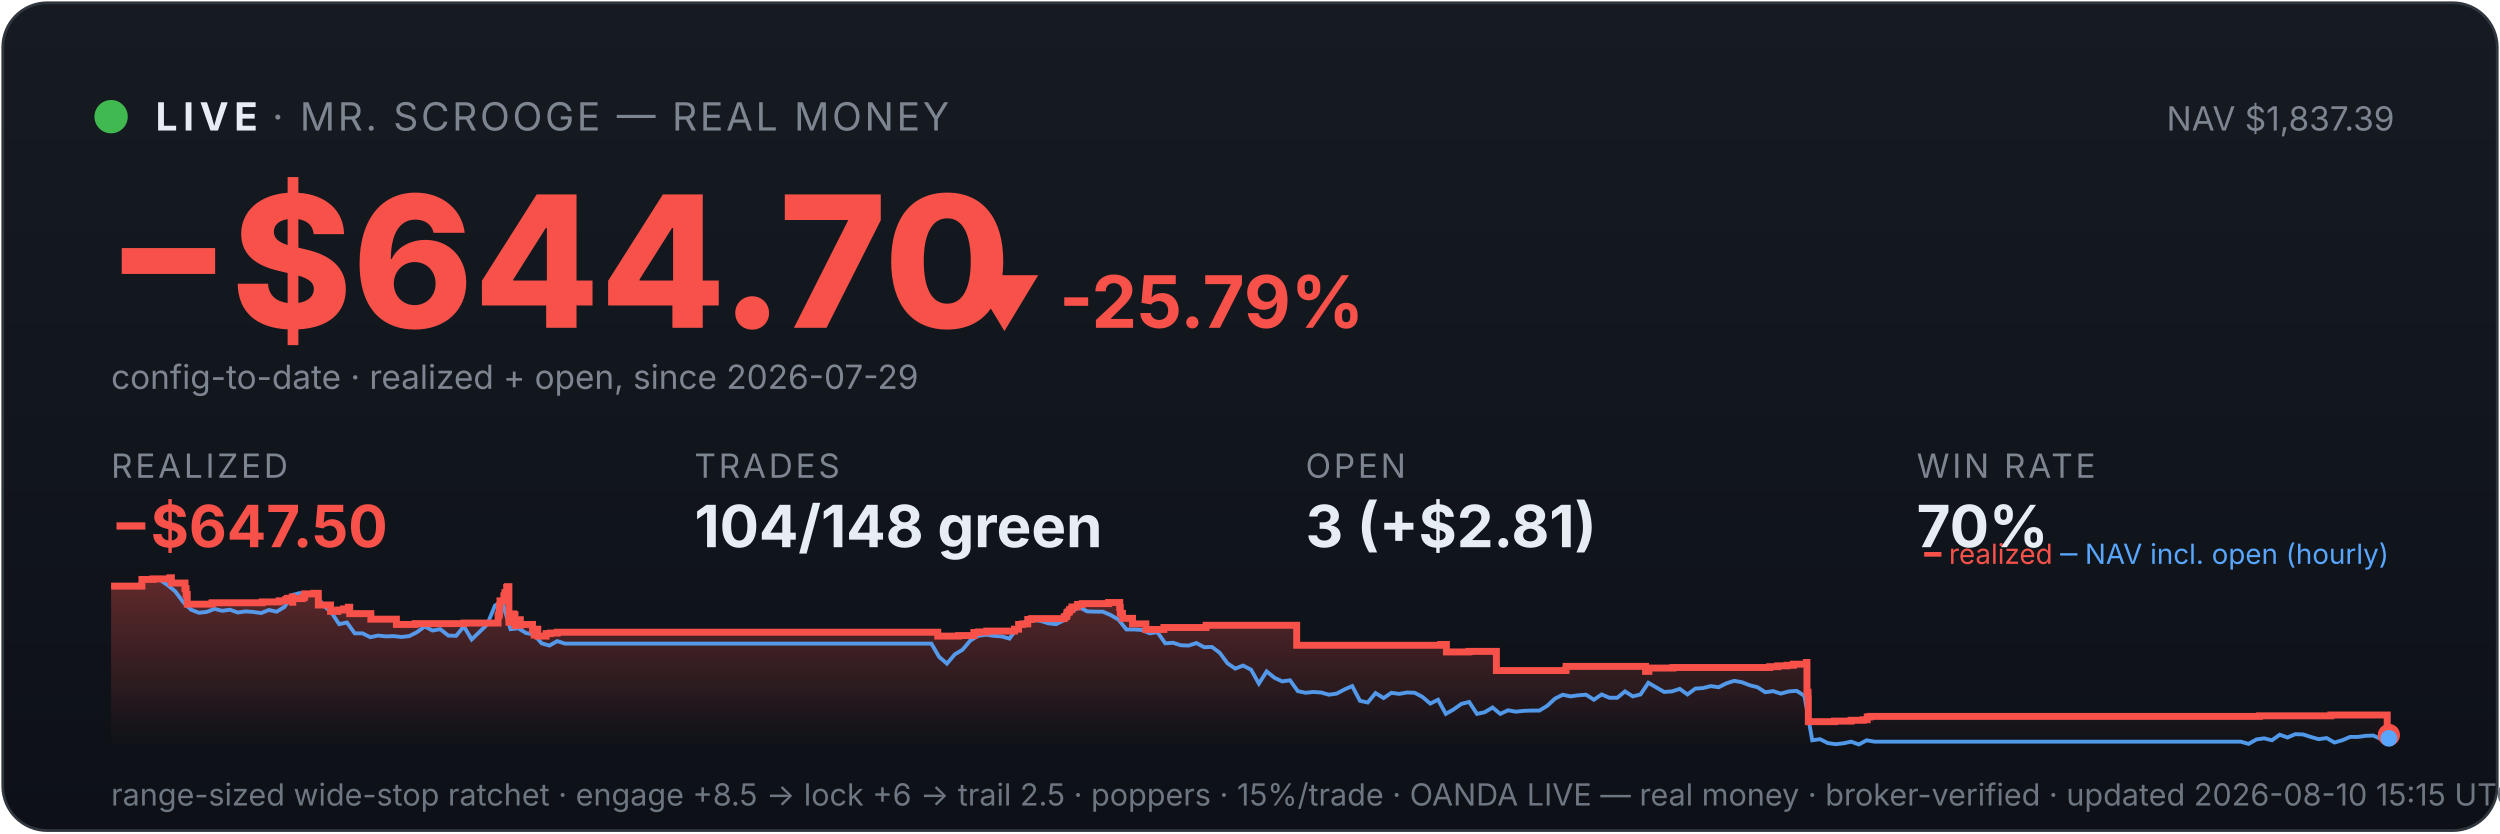
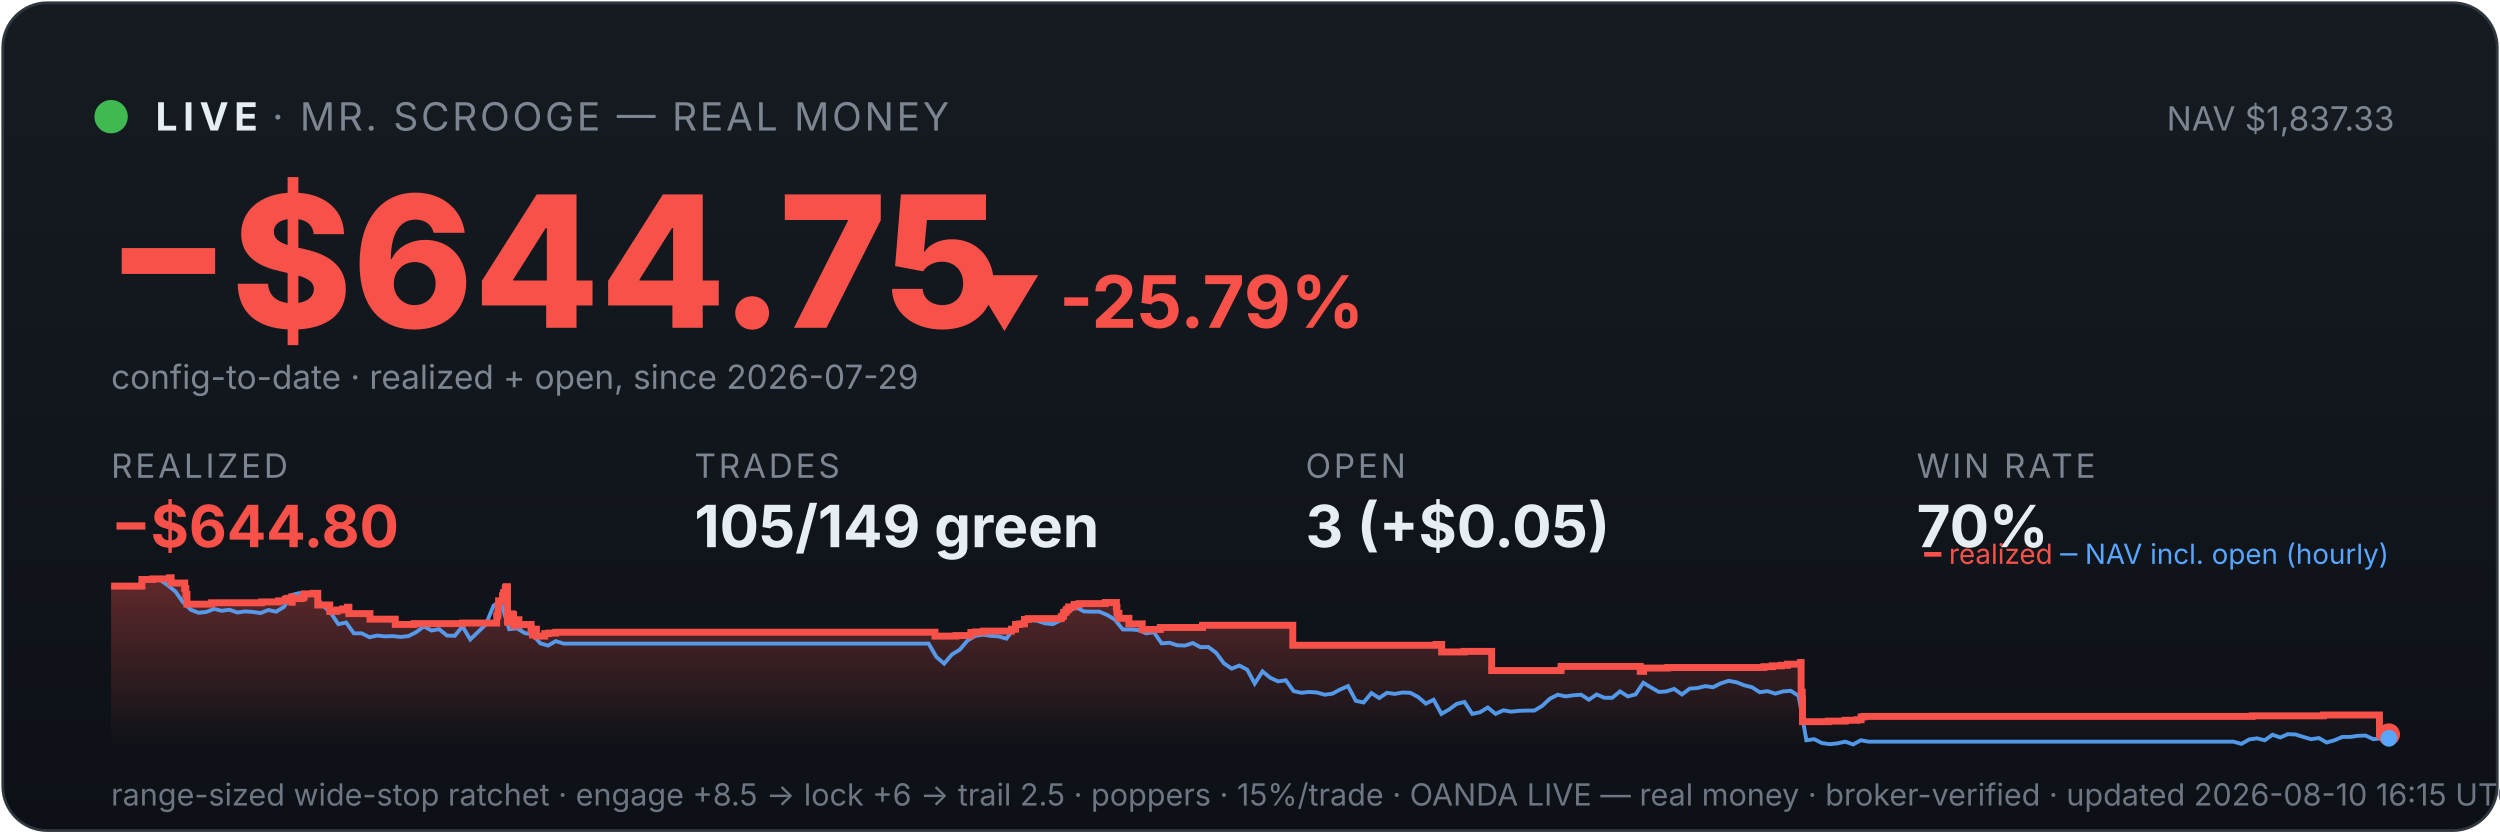
<svg xmlns="http://www.w3.org/2000/svg" viewBox="0 0 900 300" width="100%" font-family="system-ui,-apple-system,sans-serif">
  <defs>
    <linearGradient id="bg" x1="0" y1="0" x2="0" y2="1">
      <stop offset="0" stop-color="#161b22" />
      <stop offset="1" stop-color="#0d1117" />
    </linearGradient>
    <linearGradient id="fill" x1="0" y1="0" x2="0" y2="1">
      <stop offset="0" stop-color="#f85149" stop-opacity="0.35" />
      <stop offset="1" stop-color="#f85149" stop-opacity="0" />
    </linearGradient>
  </defs>
  <rect x="1" y="1" width="898" height="298" rx="16" fill="url(#bg)" stroke="#30363d" />
  <circle cx="40" cy="42" r="6" fill="#3fb950" />
  <text x="56" y="47" font-size="14" font-weight="700" fill="#e6edf3" letter-spacing="2">LIVE</text>
  <text x="98" y="47" font-size="14" fill="#7d8590" letter-spacing="1">· MR. SCROOGE — REAL MONEY</text>
-   <text x="862" y="47" font-size="12" fill="#7d8590" text-anchor="end">NAV $1,837.39</text>
-   <text x="38" y="118" font-size="66" font-weight="800" fill="#f85149">−$644.70</text>
+   <text x="862" y="47" font-size="12" fill="#7d8590" text-anchor="end">NAV $1,837.33</text>
+   <text x="38" y="118" font-size="66" font-weight="800" fill="#f85149">−$644.75</text>
  <text x="348" y="118" font-size="26" font-weight="700" fill="#f85149">▼ -25.79%</text>
  <text x="40" y="140" font-size="12" fill="#7d8590">config-to-date · realized + open, since 2026-07-29</text>
  <text x="40" y="172" font-family="system-ui,-apple-system,sans-serif" font-size="12" fill="#7d8590" letter-spacing="1">REALIZED</text>
-   <text x="40" y="197" font-family="system-ui,-apple-system,sans-serif" font-size="21" font-weight="700" fill="#f85149">−$647.50</text>
+   <text x="40" y="197" font-family="system-ui,-apple-system,sans-serif" font-size="21" font-weight="700" fill="#f85149">−$644.80</text>
  <text x="250" y="172" font-family="system-ui,-apple-system,sans-serif" font-size="12" fill="#7d8590" letter-spacing="1">TRADES</text>
-   <text x="250" y="197" font-family="system-ui,-apple-system,sans-serif" font-size="21" font-weight="700" fill="#e6edf3">104/148 green</text>
+   <text x="250" y="197" font-family="system-ui,-apple-system,sans-serif" font-size="21" font-weight="700" fill="#e6edf3">105/149 green</text>
  <text x="470" y="172" font-family="system-ui,-apple-system,sans-serif" font-size="12" fill="#7d8590" letter-spacing="1">OPEN</text>
-   <text x="470" y="197" font-family="system-ui,-apple-system,sans-serif" font-size="21" font-weight="700" fill="#e6edf3">3 (+$2.81)</text>
+   <text x="470" y="197" font-family="system-ui,-apple-system,sans-serif" font-size="21" font-weight="700" fill="#e6edf3">3 (+$0.05)</text>
  <text x="690" y="172" font-family="system-ui,-apple-system,sans-serif" font-size="12" fill="#7d8590" letter-spacing="1">WIN RATE</text>
  <text x="690" y="197" font-family="system-ui,-apple-system,sans-serif" font-size="21" font-weight="700" fill="#e6edf3">70%</text>
-   <polygon points="40,268 40.0,211.0 51.1,211.0 51.1,208.6 55.1,208.6 55.1,208.4 61.1,208.4 61.1,208.2 61.2,208.2 61.2,208.0 61.7,208.0 61.7,209.9 66.6,209.9 66.6,211.9 67.0,211.9 67.0,214.0 67.4,214.0 67.4,215.8 67.4,215.8 67.4,217.5 76.2,217.5 76.2,217.3 76.4,217.3 76.4,217.0 94.4,217.0 94.4,216.7 100.5,216.7 100.5,216.3 102.9,216.3 102.9,215.8 103.5,215.8 103.5,215.4 105.2,215.4 105.2,214.9 105.3,214.9 105.3,216.8 105.4,216.8 105.4,215.5 108.8,215.5 108.8,215.2 109.5,215.2 109.5,214.7 109.7,214.7 109.7,213.8 113.0,213.8 113.0,213.6 114.6,213.6 114.6,215.5 114.6,215.5 114.6,217.8 119.0,217.8 119.0,220.1 121.6,220.1 121.6,219.6 123.7,219.6 123.7,219.2 125.4,219.2 125.4,218.6 125.9,218.6 125.9,218.2 125.9,218.2 125.9,220.9 133.5,220.9 133.5,222.9 142.7,222.9 142.7,224.8 149.5,224.8 149.5,224.5 167.0,224.5 167.0,224.3 179.3,224.3 179.3,223.1 179.3,223.1 179.3,222.7 179.3,222.7 179.3,221.7 179.6,221.7 179.6,221.0 179.8,221.0 179.8,218.0 180.0,218.0 180.0,216.3 181.4,216.3 181.4,215.3 181.4,215.3 181.4,214.5 181.7,214.5 181.7,214.2 181.8,214.2 181.8,213.3 182.4,213.3 182.4,212.2 182.4,212.2 182.4,211.5 182.7,211.5 182.7,211.2 183.2,211.2 183.2,214.0 183.2,214.0 183.2,217.3 183.2,217.3 183.2,220.6 183.2,220.6 183.2,224.0 183.7,224.0 183.7,222.0 183.8,222.0 183.8,221.7 184.4,221.7 184.4,221.5 184.6,221.5 184.6,221.0 184.9,221.0 184.9,222.9 184.9,222.9 184.9,221.8 185.0,221.8 185.0,221.7 185.3,221.7 185.3,221.3 185.4,221.3 185.4,223.3 185.4,223.3 185.4,225.2 185.5,225.2 185.5,224.9 185.8,224.9 185.8,225.0 186.0,225.0 186.0,224.7 186.0,224.7 186.0,224.3 186.3,224.3 186.3,223.6 186.3,223.6 186.3,223.4 186.4,223.4 186.4,223.1 187.3,223.1 187.3,225.1 187.4,225.1 187.4,224.8 191.7,224.8 191.7,226.7 192.3,226.7 192.3,228.6 192.4,228.6 192.4,227.6 192.5,227.6 192.5,226.9 192.9,226.9 192.9,226.5 193.6,226.5 193.6,229.0 196.6,229.0 196.6,228.1 198.2,228.1 198.2,227.9 200.6,227.9 200.6,227.6 337.6,227.6 337.6,229.0 345.1,229.0 345.1,228.8 350.6,228.8 350.6,227.7 352.3,227.7 352.3,227.5 355.2,227.5 355.2,227.2 365.2,227.2 365.2,226.7 365.2,226.7 365.2,226.5 366.7,226.5 366.7,224.8 368.2,224.8 368.2,224.6 370.0,224.6 370.0,223.0 371.4,223.0 371.4,222.7 383.1,222.7 383.1,222.2 383.3,222.2 383.3,222.0 383.9,222.0 383.9,221.7 384.0,221.7 384.0,221.4 384.1,221.4 384.1,220.6 384.3,220.6 384.3,220.4 384.8,220.4 384.8,220.2 385.0,220.2 385.0,219.9 385.0,219.9 385.0,219.5 385.6,219.5 385.6,219.3 385.9,219.3 385.9,218.8 385.9,218.8 385.9,218.5 387.8,218.5 387.8,218.3 387.9,218.3 387.9,217.8 387.9,217.8 387.9,217.6 389.6,217.6 389.6,217.3 399.1,217.3 399.1,216.9 403.1,216.9 403.1,218.9 403.1,218.9 403.1,218.7 403.3,218.7 403.3,220.8 404.1,220.8 404.1,222.6 407.7,222.6 407.7,224.6 412.5,224.6 412.5,226.6 419.0,226.6 419.0,225.9 434.2,225.9 434.2,225.1 466.8,225.1 466.8,232.3 518.7,232.3 518.7,232.0 520.7,232.0 520.7,234.7 528.8,234.7 528.8,234.5 538.7,234.5 538.7,241.4 563.6,241.4 563.6,241.2 563.8,241.2 563.8,239.9 592.4,239.9 592.4,241.7 593.6,241.7 593.6,240.5 602.3,240.5 602.3,240.3 637.1,240.3 637.1,240.0 640.0,240.0 640.0,239.7 643.3,239.7 643.3,239.5 645.6,239.5 645.6,239.1 650.3,239.1 650.3,238.5 650.5,238.5 650.5,241.1 650.5,241.1 650.5,249.2 650.9,249.2 650.9,251.6 651.0,251.6 651.0,259.8 660.4,259.8 660.4,259.6 666.4,259.6 666.4,259.3 670.7,259.3 670.7,259.1 672.2,259.1 672.2,258.5 672.2,258.5 672.2,258.1 673.2,258.1 673.2,257.9 813.4,257.9 813.4,257.7 839.1,257.7 839.1,257.4 859.4,257.4 859.4,261.9 859.4,261.9 859.4,262.5 859.4,262.5 859.4,263.2 859.4,263.2 859.4,263.5 859.4,263.5 859.4,263.6 859.4,263.6 859.4,264.6 860.0,264.6 860.0,264.6 860,268" fill="url(#fill)" />
-   <polyline points="40.6,211.0 40.7,211.0 43.5,211.0 44.0,211.0 46.3,211.1 49.1,211.4 51.9,208.7 54.7,208.2 57.5,208.7 60.3,210.6 63.1,212.9 66.0,216.8 68.8,219.5 71.6,220.6 74.4,220.3 77.2,219.2 80.0,219.9 82.8,219.5 85.6,220.5 88.4,220.1 91.2,220.3 94.0,220.7 96.8,219.6 99.6,220.2 102.4,218.5 105.2,214.2 108.0,213.5 110.8,214.3 113.7,214.1 116.5,218.0 119.3,220.5 122.1,224.7 124.9,224.1 127.7,228.0 130.5,228.0 133.3,229.4 136.1,228.8 138.9,229.1 141.7,229.0 144.5,229.3 147.3,229.0 150.1,227.6 152.9,225.5 155.7,227.0 158.5,226.5 161.4,228.8 164.2,228.9 167.0,225.5 169.8,230.2 172.6,227.5 175.4,224.8 178.2,218.0 180.2,216.8 181.0,217.5 183.8,226.5 186.6,226.2 189.4,227.9 192.2,228.4 195.0,231.6 197.8,232.4 200.6,230.8 203.4,231.7 206.2,231.7 209.1,231.7 211.9,231.7 214.7,231.7 217.5,231.7 220.3,231.7 223.1,231.7 225.9,231.7 228.7,231.7 231.5,231.7 234.3,231.7 237.1,231.7 239.9,231.7 242.7,231.7 245.5,231.7 248.3,231.7 251.1,231.7 253.9,231.7 256.8,231.7 259.6,231.7 262.4,231.7 265.2,231.7 268.0,231.7 270.8,231.7 273.6,231.7 276.4,231.7 279.2,231.7 282.0,231.7 284.8,231.7 287.6,231.7 290.4,231.7 293.2,231.7 296.0,231.7 298.8,231.7 301.6,231.7 304.4,231.7 307.3,231.7 310.1,231.7 312.9,231.7 315.7,231.7 318.5,231.7 321.3,231.7 324.1,231.7 326.9,231.7 329.7,231.7 332.5,231.7 335.3,231.7 338.1,236.5 340.9,238.9 343.7,235.6 346.5,233.9 349.3,230.6 352.1,228.9 355.0,228.5 357.8,228.9 360.6,229.1 363.4,229.9 366.2,226.1 369.0,223.9 371.8,223.2 374.6,223.5 377.4,224.4 380.2,224.7 383.0,223.3 385.8,220.1 388.6,218.6 391.4,220.1 394.2,220.2 397.0,220.2 399.8,221.4 402.7,223.1 405.5,226.6 408.3,226.6 411.1,226.8 413.9,228.0 416.7,227.6 419.5,231.6 422.3,231.4 425.1,232.3 427.9,232.4 430.7,231.5 433.5,233.0 436.3,232.9 439.1,235.0 441.9,238.8 444.7,240.7 447.5,239.6 450.4,241.1 453.2,246.1 456.0,241.7 458.8,244.0 461.6,245.3 464.4,244.9 467.2,248.8 470.0,249.4 472.8,249.1 475.6,249.3 478.4,250.1 481.2,249.7 484.0,248.2 486.8,247.0 489.6,252.3 492.4,252.9 495.2,249.5 498.1,251.3 500.9,249.4 503.7,249.8 506.5,249.3 509.3,249.4 512.1,250.9 514.9,253.3 517.7,251.9 520.5,257.0 523.3,255.4 526.1,253.4 528.9,252.7 531.7,257.0 534.5,256.4 537.3,254.7 540.1,257.0 542.9,255.7 545.7,256.2 548.6,255.9 551.4,255.8 554.2,255.8 557.0,254.1 559.8,251.5 562.6,250.1 565.4,250.7 568.2,250.3 571.0,250.1 573.8,251.9 576.6,250.0 579.4,251.2 582.2,251.2 585.0,248.9 587.8,250.7 590.6,250.0 593.4,245.8 596.3,247.5 599.1,249.1 601.9,248.9 604.7,248.0 607.5,250.0 610.3,247.9 613.1,247.7 615.9,247.0 618.7,247.4 621.5,246.0 624.3,245.1 627.1,245.6 629.9,246.7 632.7,247.4 635.5,249.2 638.3,248.8 641.1,249.7 644.0,248.9 646.8,248.7 649.6,250.5 652.4,266.5 655.2,266.1 658.0,267.5 660.8,267.9 663.6,267.6 666.4,267.0 669.2,268.0 672.0,266.5 674.8,267.0 677.6,267.0 680.4,267.0 683.2,267.0 686.0,267.0 688.8,267.0 691.7,267.0 694.5,267.0 697.3,267.0 700.1,267.0 702.9,267.0 705.7,267.0 708.5,267.0 711.3,267.0 714.1,267.0 716.9,267.0 719.7,267.0 722.5,267.0 725.3,267.0 728.1,267.0 730.9,267.0 733.7,267.0 736.5,267.0 739.4,267.0 742.2,267.0 745.0,267.0 747.8,267.0 750.6,267.0 753.4,267.0 756.2,267.0 759.0,267.0 761.8,267.0 764.6,267.0 767.4,267.0 770.2,267.0 773.0,267.0 775.8,267.0 778.6,267.0 781.4,267.0 784.2,267.0 787.0,267.0 789.9,267.0 792.7,267.0 795.5,267.0 798.3,267.0 801.1,267.0 803.9,267.0 806.7,267.0 809.5,267.8 812.3,266.2 815.1,265.8 817.9,266.5 820.7,264.5 823.5,265.5 826.3,264.3 829.1,264.4 831.9,265.3 834.7,266.1 837.6,265.7 840.4,267.3 843.2,266.5 846.0,265.3 848.8,265.3 851.6,264.9 854.4,264.8 857.2,266.1 860.0,265.8" fill="none" stroke="#58a6ff" stroke-width="1.4" opacity="0.9" />
-   <polyline points="40.0,211.0 51.1,211.0 51.1,208.6 55.1,208.6 55.1,208.4 61.1,208.4 61.1,208.2 61.2,208.2 61.2,208.0 61.7,208.0 61.7,209.9 66.6,209.9 66.6,211.9 67.0,211.9 67.0,214.0 67.4,214.0 67.4,215.8 67.4,215.8 67.4,217.5 76.2,217.5 76.2,217.3 76.4,217.3 76.4,217.0 94.4,217.0 94.4,216.7 100.5,216.7 100.5,216.3 102.9,216.3 102.9,215.8 103.5,215.8 103.5,215.4 105.2,215.4 105.2,214.9 105.3,214.9 105.3,216.8 105.4,216.8 105.4,215.5 108.8,215.5 108.8,215.2 109.5,215.2 109.5,214.7 109.7,214.7 109.7,213.8 113.0,213.8 113.0,213.6 114.6,213.6 114.6,215.5 114.6,215.5 114.6,217.8 119.0,217.8 119.0,220.1 121.6,220.1 121.6,219.6 123.7,219.6 123.7,219.2 125.4,219.2 125.4,218.6 125.9,218.6 125.9,218.2 125.9,218.2 125.9,220.9 133.5,220.9 133.5,222.9 142.7,222.9 142.7,224.8 149.5,224.8 149.5,224.5 167.0,224.5 167.0,224.3 179.3,224.3 179.3,223.1 179.3,223.1 179.3,222.7 179.3,222.7 179.3,221.7 179.6,221.7 179.6,221.0 179.8,221.0 179.8,218.0 180.0,218.0 180.0,216.3 181.4,216.3 181.4,215.3 181.4,215.3 181.4,214.5 181.7,214.5 181.7,214.2 181.8,214.2 181.8,213.3 182.4,213.3 182.4,212.2 182.4,212.2 182.4,211.5 182.7,211.5 182.7,211.2 183.2,211.2 183.2,214.0 183.2,214.0 183.2,217.3 183.2,217.3 183.2,220.6 183.2,220.6 183.2,224.0 183.7,224.0 183.7,222.0 183.8,222.0 183.8,221.7 184.4,221.7 184.4,221.5 184.6,221.5 184.6,221.0 184.9,221.0 184.9,222.9 184.9,222.9 184.9,221.8 185.0,221.8 185.0,221.7 185.3,221.7 185.3,221.3 185.4,221.3 185.4,223.3 185.4,223.3 185.4,225.2 185.5,225.2 185.5,224.9 185.8,224.9 185.8,225.0 186.0,225.0 186.0,224.7 186.0,224.7 186.0,224.3 186.3,224.3 186.3,223.6 186.3,223.6 186.3,223.4 186.4,223.4 186.4,223.1 187.3,223.1 187.3,225.1 187.4,225.1 187.4,224.8 191.7,224.8 191.7,226.7 192.3,226.7 192.3,228.6 192.4,228.6 192.4,227.6 192.5,227.6 192.5,226.9 192.9,226.9 192.9,226.5 193.6,226.5 193.6,229.0 196.6,229.0 196.6,228.1 198.2,228.1 198.2,227.9 200.6,227.9 200.6,227.6 337.6,227.6 337.6,229.0 345.1,229.0 345.1,228.8 350.6,228.8 350.6,227.7 352.3,227.7 352.3,227.5 355.2,227.5 355.2,227.2 365.2,227.2 365.2,226.7 365.2,226.7 365.2,226.5 366.7,226.5 366.7,224.8 368.2,224.8 368.2,224.6 370.0,224.6 370.0,223.0 371.4,223.0 371.4,222.7 383.1,222.7 383.1,222.2 383.3,222.2 383.3,222.0 383.9,222.0 383.9,221.7 384.0,221.7 384.0,221.4 384.1,221.4 384.1,220.6 384.3,220.6 384.3,220.4 384.8,220.4 384.8,220.2 385.0,220.2 385.0,219.9 385.0,219.9 385.0,219.5 385.6,219.5 385.6,219.3 385.9,219.3 385.9,218.8 385.9,218.8 385.9,218.5 387.8,218.5 387.8,218.3 387.9,218.3 387.9,217.8 387.9,217.8 387.9,217.6 389.6,217.6 389.6,217.3 399.1,217.3 399.1,216.9 403.1,216.9 403.1,218.9 403.1,218.9 403.1,218.7 403.3,218.7 403.3,220.8 404.1,220.8 404.1,222.6 407.7,222.6 407.7,224.6 412.5,224.6 412.5,226.6 419.0,226.6 419.0,225.9 434.2,225.9 434.2,225.1 466.8,225.1 466.8,232.3 518.7,232.3 518.7,232.0 520.7,232.0 520.7,234.7 528.8,234.7 528.8,234.5 538.7,234.5 538.7,241.4 563.6,241.4 563.6,241.2 563.8,241.2 563.8,239.9 592.4,239.9 592.4,241.7 593.6,241.7 593.6,240.5 602.3,240.5 602.3,240.3 637.1,240.3 637.1,240.0 640.0,240.0 640.0,239.7 643.3,239.7 643.3,239.5 645.6,239.5 645.6,239.1 650.3,239.1 650.3,238.5 650.5,238.5 650.5,241.1 650.5,241.1 650.5,249.2 650.9,249.2 650.9,251.6 651.0,251.6 651.0,259.8 660.4,259.8 660.4,259.6 666.4,259.6 666.4,259.3 670.7,259.3 670.7,259.1 672.2,259.1 672.2,258.5 672.2,258.5 672.2,258.1 673.2,258.1 673.2,257.9 813.4,257.9 813.4,257.7 839.1,257.7 839.1,257.4 859.4,257.4 859.4,261.9 859.4,261.9 859.4,262.5 859.4,262.5 859.4,263.2 859.4,263.2 859.4,263.5 859.4,263.5 859.4,263.6 859.4,263.6 859.4,264.6 860.0,264.6 860.0,264.6" fill="none" stroke="#f85149" stroke-width="2.5" />
-   <circle cx="860.0" cy="264.6" r="4" fill="#f85149" />
+   <polygon points="40,268 40.0,211.0 51.1,211.0 51.1,208.6 55.0,208.6 55.0,208.4 61.0,208.4 61.0,208.2 61.1,208.2 61.1,208.0 61.6,208.0 61.6,209.9 66.5,209.9 66.5,211.9 66.9,211.9 66.9,214.0 67.3,214.0 67.3,215.8 67.3,215.8 67.3,217.5 76.1,217.5 76.1,217.3 76.2,217.3 76.2,217.0 94.2,217.0 94.2,216.7 100.3,216.7 100.3,216.3 102.7,216.3 102.7,215.8 103.3,215.8 103.3,215.4 105.0,215.4 105.0,214.9 105.1,214.9 105.1,216.8 105.2,216.8 105.2,215.5 108.5,215.5 108.5,215.2 109.3,215.2 109.3,214.7 109.5,214.7 109.5,213.8 112.7,213.8 112.7,213.6 114.4,213.6 114.4,215.5 114.4,215.5 114.4,217.8 118.7,217.8 118.7,220.1 121.3,220.1 121.3,219.6 123.4,219.6 123.4,219.2 125.1,219.2 125.1,218.6 125.6,218.6 125.6,218.2 125.6,218.2 125.6,220.9 133.2,220.9 133.2,222.9 142.3,222.9 142.3,224.8 149.1,224.8 149.1,224.5 166.5,224.5 166.5,224.3 178.8,224.3 178.8,223.1 178.8,223.1 178.8,222.7 178.8,222.7 178.8,221.7 179.2,221.7 179.2,221.0 179.3,221.0 179.3,218.0 179.5,218.0 179.5,216.3 180.9,216.3 180.9,215.3 180.9,215.3 180.9,214.5 181.2,214.5 181.2,214.2 181.3,214.2 181.3,213.3 181.9,213.3 181.9,212.2 182.0,212.2 182.0,211.5 182.3,211.5 182.3,211.2 182.7,211.2 182.7,214.0 182.7,214.0 182.7,217.3 182.7,217.3 182.7,220.6 182.7,220.6 182.7,224.0 183.2,224.0 183.2,222.0 183.3,222.0 183.3,221.7 183.9,221.7 183.9,221.5 184.1,221.5 184.1,221.0 184.4,221.0 184.4,222.9 184.4,222.9 184.4,221.8 184.5,221.8 184.5,221.7 184.8,221.7 184.8,221.3 184.9,221.3 184.9,223.3 184.9,223.3 184.9,225.2 185.0,225.2 185.0,224.9 185.3,224.9 185.3,225.0 185.5,225.0 185.5,224.7 185.5,224.7 185.5,224.3 185.8,224.3 185.8,223.6 185.8,223.6 185.8,223.4 185.9,223.4 185.9,223.1 186.8,223.1 186.8,225.1 186.9,225.1 186.9,224.8 191.2,224.8 191.2,226.7 191.7,226.7 191.7,228.6 191.9,228.6 191.9,227.6 192.0,227.6 192.0,226.9 192.3,226.9 192.3,226.5 193.1,226.5 193.1,229.0 196.1,229.0 196.1,228.1 197.6,228.1 197.6,227.9 200.1,227.9 200.1,227.6 336.6,227.6 336.6,229.0 344.1,229.0 344.1,228.8 349.5,228.8 349.5,227.7 351.3,227.7 351.3,227.5 354.1,227.5 354.1,227.2 364.1,227.2 364.1,226.7 364.1,226.7 364.1,226.5 365.6,226.5 365.6,224.8 367.1,224.8 367.1,224.6 368.8,224.6 368.8,223.0 370.2,223.0 370.2,222.7 382.0,222.7 382.0,222.2 382.1,222.2 382.1,222.0 382.7,222.0 382.7,221.7 382.8,221.7 382.8,221.4 382.9,221.4 382.9,220.6 383.1,220.6 383.1,220.4 383.7,220.4 383.7,220.2 383.8,220.2 383.8,219.9 383.9,219.9 383.9,219.5 384.4,219.5 384.4,219.3 384.7,219.3 384.7,218.8 384.7,218.8 384.7,218.5 386.6,218.5 386.6,218.3 386.7,218.3 386.7,217.8 386.7,217.8 386.7,217.6 388.5,217.6 388.5,217.3 397.9,217.3 397.9,216.9 401.9,216.9 401.9,218.9 401.9,218.9 401.9,218.7 402.1,218.7 402.1,220.8 402.8,220.8 402.8,222.6 406.4,222.6 406.4,224.6 411.2,224.6 411.2,226.6 417.7,226.6 417.7,225.9 432.9,225.9 432.9,225.1 465.4,225.1 465.4,232.3 517.0,232.3 517.0,232.0 519.0,232.0 519.0,234.7 527.1,234.7 527.1,234.5 537.0,234.5 537.0,241.4 561.8,241.4 561.8,241.2 562.0,241.2 562.0,239.9 590.5,239.9 590.5,241.7 591.7,241.7 591.7,240.5 600.4,240.5 600.4,240.3 635.0,240.3 635.0,240.0 638.0,240.0 638.0,239.7 641.3,239.7 641.3,239.5 643.5,239.5 643.5,239.1 648.2,239.1 648.2,238.5 648.4,238.5 648.4,241.1 648.4,241.1 648.4,249.2 648.8,249.2 648.8,251.6 648.9,251.6 648.9,259.8 658.2,259.8 658.2,259.6 664.3,259.6 664.3,259.3 668.5,259.3 668.5,259.1 670.0,259.1 670.0,258.5 670.0,258.5 670.0,258.1 671.0,258.1 671.0,257.9 810.8,257.9 810.8,257.7 836.4,257.7 836.4,257.4 856.6,257.4 856.6,261.9 856.6,261.9 856.6,262.5 856.6,262.5 856.6,263.2 856.6,263.2 856.6,263.5 856.6,263.5 856.6,263.6 856.6,263.6 856.6,264.6 857.8,264.6 857.8,264.4 860.0,264.4 860.0,264.4 860,268" fill="url(#fill)" />
+   <polyline points="40.6,211.0 40.7,211.0 43.5,211.0 43.9,211.0 46.3,211.1 49.1,211.4 51.9,208.7 54.7,208.2 57.5,208.7 60.3,210.6 63.1,212.9 65.9,216.8 68.7,219.5 71.5,220.6 74.3,220.3 77.1,219.2 79.8,219.9 82.6,219.5 85.4,220.5 88.2,220.1 91.0,220.3 93.8,220.7 96.6,219.6 99.4,220.2 102.2,218.5 105.0,214.2 107.8,213.5 110.6,214.3 113.4,214.1 116.2,218.0 119.0,220.5 121.8,224.7 124.6,224.1 127.4,228.0 130.2,228.0 133.0,229.4 135.8,228.8 138.6,229.1 141.4,229.0 144.2,229.3 147.0,229.0 149.8,227.6 152.6,225.5 155.3,227.0 158.1,226.5 160.9,228.8 163.7,228.9 166.5,225.5 169.3,230.2 172.1,227.5 174.9,224.8 177.7,218.0 179.7,216.8 180.5,217.5 183.3,226.5 186.1,226.2 188.9,227.9 191.7,228.4 194.5,231.6 197.3,232.4 200.1,230.8 202.9,231.7 205.7,231.7 208.5,231.7 211.3,231.7 214.1,231.7 216.9,231.7 219.7,231.7 222.5,231.7 225.3,231.7 228.0,231.7 230.8,231.7 233.6,231.7 236.4,231.7 239.2,231.7 242.0,231.7 244.8,231.7 247.6,231.7 250.4,231.7 253.2,231.7 256.0,231.7 258.8,231.7 261.6,231.7 264.4,231.7 267.2,231.7 270.0,231.7 272.8,231.7 275.6,231.7 278.4,231.7 281.2,231.7 284.0,231.7 286.8,231.7 289.6,231.7 292.4,231.7 295.2,231.7 298.0,231.7 300.8,231.7 303.5,231.7 306.3,231.7 309.1,231.7 311.9,231.7 314.7,231.7 317.5,231.7 320.3,231.7 323.1,231.7 325.9,231.7 328.7,231.7 331.5,231.7 334.3,231.7 337.1,236.5 339.9,238.9 342.7,235.6 345.5,233.9 348.3,230.6 351.1,228.9 353.9,228.5 356.7,228.9 359.5,229.1 362.3,229.9 365.1,226.1 367.9,223.9 370.7,223.2 373.5,223.5 376.2,224.4 379.0,224.7 381.8,223.3 384.6,220.1 387.4,218.6 390.2,220.1 393.0,220.2 395.8,220.2 398.6,221.4 401.4,223.1 404.2,226.6 407.0,226.6 409.8,226.8 412.6,228.0 415.4,227.6 418.2,231.6 421.0,231.4 423.8,232.3 426.6,232.4 429.4,231.5 432.2,233.0 435.0,232.9 437.8,235.0 440.6,238.8 443.4,240.7 446.2,239.6 449.0,241.1 451.7,246.1 454.5,241.7 457.3,244.0 460.1,245.3 462.9,244.9 465.7,248.8 468.5,249.4 471.3,249.1 474.1,249.3 476.9,250.1 479.7,249.7 482.5,248.2 485.3,247.0 488.1,252.3 490.9,252.9 493.7,249.5 496.5,251.3 499.3,249.4 502.1,249.8 504.9,249.3 507.7,249.4 510.5,250.9 513.3,253.3 516.1,251.9 518.9,257.0 521.7,255.4 524.4,253.4 527.2,252.7 530.0,257.0 532.8,256.4 535.6,254.7 538.4,257.0 541.2,255.7 544.0,256.2 546.8,255.9 549.6,255.8 552.4,255.8 555.2,254.1 558.0,251.5 560.8,250.1 563.6,250.7 566.4,250.3 569.2,250.1 572.0,251.9 574.8,250.0 577.6,251.2 580.4,251.2 583.2,248.9 586.0,250.7 588.8,250.0 591.6,245.8 594.4,247.5 597.2,249.1 599.9,248.9 602.7,248.0 605.5,250.0 608.3,247.9 611.1,247.7 613.9,247.0 616.7,247.4 619.5,246.0 622.3,245.1 625.1,245.6 627.9,246.7 630.7,247.4 633.5,249.2 636.3,248.8 639.1,249.7 641.9,248.9 644.7,248.7 647.5,250.5 650.3,266.5 653.1,266.1 655.9,267.5 658.7,267.9 661.5,267.6 664.3,267.0 667.1,268.0 669.9,266.5 672.7,267.0 675.4,267.0 678.2,267.0 681.0,267.0 683.8,267.0 686.6,267.0 689.4,267.0 692.2,267.0 695.0,267.0 697.8,267.0 700.6,267.0 703.4,267.0 706.2,267.0 709.0,267.0 711.8,267.0 714.6,267.0 717.4,267.0 720.2,267.0 723.0,267.0 725.8,267.0 728.6,267.0 731.4,267.0 734.2,267.0 737.0,267.0 739.8,267.0 742.6,267.0 745.4,267.0 748.1,267.0 750.9,267.0 753.7,267.0 756.5,267.0 759.3,267.0 762.1,267.0 764.9,267.0 767.7,267.0 770.5,267.0 773.3,267.0 776.1,267.0 778.9,267.0 781.7,267.0 784.5,267.0 787.3,267.0 790.1,267.0 792.9,267.0 795.7,267.0 798.5,267.0 801.3,267.0 804.1,267.0 806.9,267.8 809.7,266.2 812.5,265.8 815.3,266.5 818.1,264.5 820.9,265.5 823.6,264.3 826.4,264.4 829.2,265.3 832.0,266.1 834.8,265.7 837.6,267.3 840.4,266.5 843.2,265.3 846.0,265.3 848.8,264.9 851.6,264.8 854.4,266.1 857.2,265.8 860.0,265.8" fill="none" stroke="#58a6ff" stroke-width="1.4" opacity="0.9" />
+   <polyline points="40.0,211.0 51.1,211.0 51.1,208.6 55.0,208.6 55.0,208.4 61.0,208.4 61.0,208.2 61.1,208.2 61.1,208.0 61.6,208.0 61.6,209.9 66.5,209.9 66.5,211.9 66.9,211.9 66.9,214.0 67.3,214.0 67.3,215.8 67.3,215.8 67.3,217.5 76.1,217.5 76.1,217.3 76.2,217.3 76.2,217.0 94.2,217.0 94.2,216.7 100.3,216.7 100.3,216.3 102.7,216.3 102.7,215.8 103.3,215.8 103.3,215.4 105.0,215.4 105.0,214.9 105.1,214.9 105.1,216.8 105.2,216.8 105.2,215.5 108.5,215.5 108.5,215.2 109.3,215.2 109.3,214.7 109.5,214.7 109.5,213.8 112.7,213.8 112.7,213.6 114.4,213.6 114.4,215.5 114.4,215.5 114.4,217.8 118.7,217.8 118.7,220.1 121.3,220.1 121.3,219.6 123.4,219.6 123.4,219.2 125.1,219.2 125.1,218.6 125.6,218.6 125.6,218.2 125.6,218.2 125.6,220.9 133.2,220.9 133.2,222.9 142.3,222.9 142.3,224.8 149.1,224.8 149.1,224.5 166.5,224.5 166.5,224.3 178.8,224.3 178.8,223.1 178.8,223.1 178.8,222.7 178.8,222.7 178.8,221.7 179.2,221.7 179.2,221.0 179.3,221.0 179.3,218.0 179.5,218.0 179.5,216.3 180.9,216.3 180.9,215.3 180.9,215.3 180.9,214.5 181.2,214.5 181.2,214.2 181.3,214.2 181.3,213.3 181.9,213.3 181.9,212.2 182.0,212.2 182.0,211.5 182.3,211.5 182.3,211.2 182.7,211.2 182.7,214.0 182.7,214.0 182.7,217.3 182.7,217.3 182.7,220.6 182.7,220.6 182.7,224.0 183.2,224.0 183.2,222.0 183.3,222.0 183.3,221.7 183.9,221.7 183.9,221.5 184.1,221.5 184.1,221.0 184.4,221.0 184.4,222.9 184.4,222.9 184.4,221.8 184.5,221.8 184.5,221.7 184.8,221.7 184.8,221.3 184.9,221.3 184.9,223.3 184.9,223.3 184.9,225.2 185.0,225.2 185.0,224.9 185.3,224.9 185.3,225.0 185.5,225.0 185.5,224.7 185.5,224.7 185.5,224.3 185.8,224.3 185.8,223.6 185.8,223.6 185.8,223.4 185.9,223.4 185.9,223.1 186.8,223.1 186.8,225.1 186.9,225.1 186.9,224.8 191.2,224.8 191.2,226.7 191.7,226.7 191.7,228.6 191.9,228.6 191.9,227.6 192.0,227.6 192.0,226.9 192.3,226.9 192.3,226.5 193.1,226.5 193.1,229.0 196.1,229.0 196.1,228.1 197.6,228.1 197.6,227.9 200.1,227.9 200.1,227.6 336.6,227.6 336.6,229.0 344.1,229.0 344.1,228.8 349.5,228.8 349.5,227.7 351.3,227.7 351.3,227.5 354.1,227.5 354.1,227.2 364.1,227.2 364.1,226.7 364.1,226.7 364.1,226.5 365.6,226.5 365.6,224.8 367.1,224.8 367.1,224.6 368.8,224.6 368.8,223.0 370.2,223.0 370.2,222.7 382.0,222.7 382.0,222.2 382.1,222.2 382.1,222.0 382.7,222.0 382.7,221.7 382.8,221.7 382.8,221.4 382.9,221.4 382.9,220.6 383.1,220.6 383.1,220.4 383.7,220.4 383.7,220.2 383.8,220.2 383.8,219.9 383.9,219.9 383.9,219.5 384.4,219.5 384.4,219.3 384.7,219.3 384.7,218.8 384.7,218.8 384.7,218.5 386.6,218.5 386.6,218.3 386.7,218.3 386.7,217.8 386.7,217.8 386.7,217.6 388.5,217.6 388.5,217.3 397.9,217.3 397.9,216.9 401.9,216.9 401.9,218.9 401.9,218.9 401.9,218.7 402.1,218.7 402.1,220.8 402.8,220.8 402.8,222.6 406.4,222.6 406.4,224.6 411.2,224.6 411.2,226.6 417.7,226.6 417.7,225.9 432.9,225.9 432.9,225.1 465.4,225.1 465.4,232.3 517.0,232.3 517.0,232.0 519.0,232.0 519.0,234.7 527.1,234.7 527.1,234.5 537.0,234.5 537.0,241.4 561.8,241.4 561.8,241.2 562.0,241.2 562.0,239.9 590.5,239.9 590.5,241.7 591.7,241.7 591.7,240.5 600.4,240.5 600.4,240.3 635.0,240.3 635.0,240.0 638.0,240.0 638.0,239.7 641.3,239.7 641.3,239.5 643.5,239.5 643.5,239.1 648.2,239.1 648.2,238.5 648.4,238.5 648.4,241.1 648.4,241.1 648.4,249.2 648.8,249.2 648.8,251.6 648.9,251.6 648.9,259.8 658.2,259.8 658.2,259.6 664.3,259.6 664.3,259.3 668.5,259.3 668.5,259.1 670.0,259.1 670.0,258.5 670.0,258.5 670.0,258.1 671.0,258.1 671.0,257.9 810.8,257.9 810.8,257.7 836.4,257.7 836.4,257.4 856.6,257.4 856.6,261.9 856.6,261.9 856.6,262.5 856.6,262.5 856.6,263.2 856.6,263.2 856.6,263.5 856.6,263.5 856.6,263.6 856.6,263.6 856.6,264.6 857.8,264.6 857.8,264.4 860.0,264.4 860.0,264.4" fill="none" stroke="#f85149" stroke-width="2.5" />
+   <circle cx="860.0" cy="264.4" r="4" fill="#f85149" />
  <circle cx="860.0" cy="265.8" r="3" fill="#58a6ff" />
  <text x="860" y="203" font-size="10" text-anchor="end" fill="#7d8590">
    <tspan fill="#f85149">━ realized</tspan>
    <tspan fill="#58a6ff">─ NAV incl. open (hourly)</tspan>
  </text>
-   <text x="40" y="290" font-size="11" fill="#6e7681">range-sized wide-stop ratchet · engage +8.5 → lock +6 → trail 2.5 · poppers · 15%/trade · OANDA LIVE — real money · broker-verified · updated 2026-08-10 15:15 UTC</text>
+   <text x="40" y="290" font-size="11" fill="#6e7681">range-sized wide-stop ratchet · engage +8.5 → lock +6 → trail 2.5 · poppers · 15%/trade · OANDA LIVE — real money · broker-verified · updated 2026-08-10 16:15 UTC</text>
</svg>
